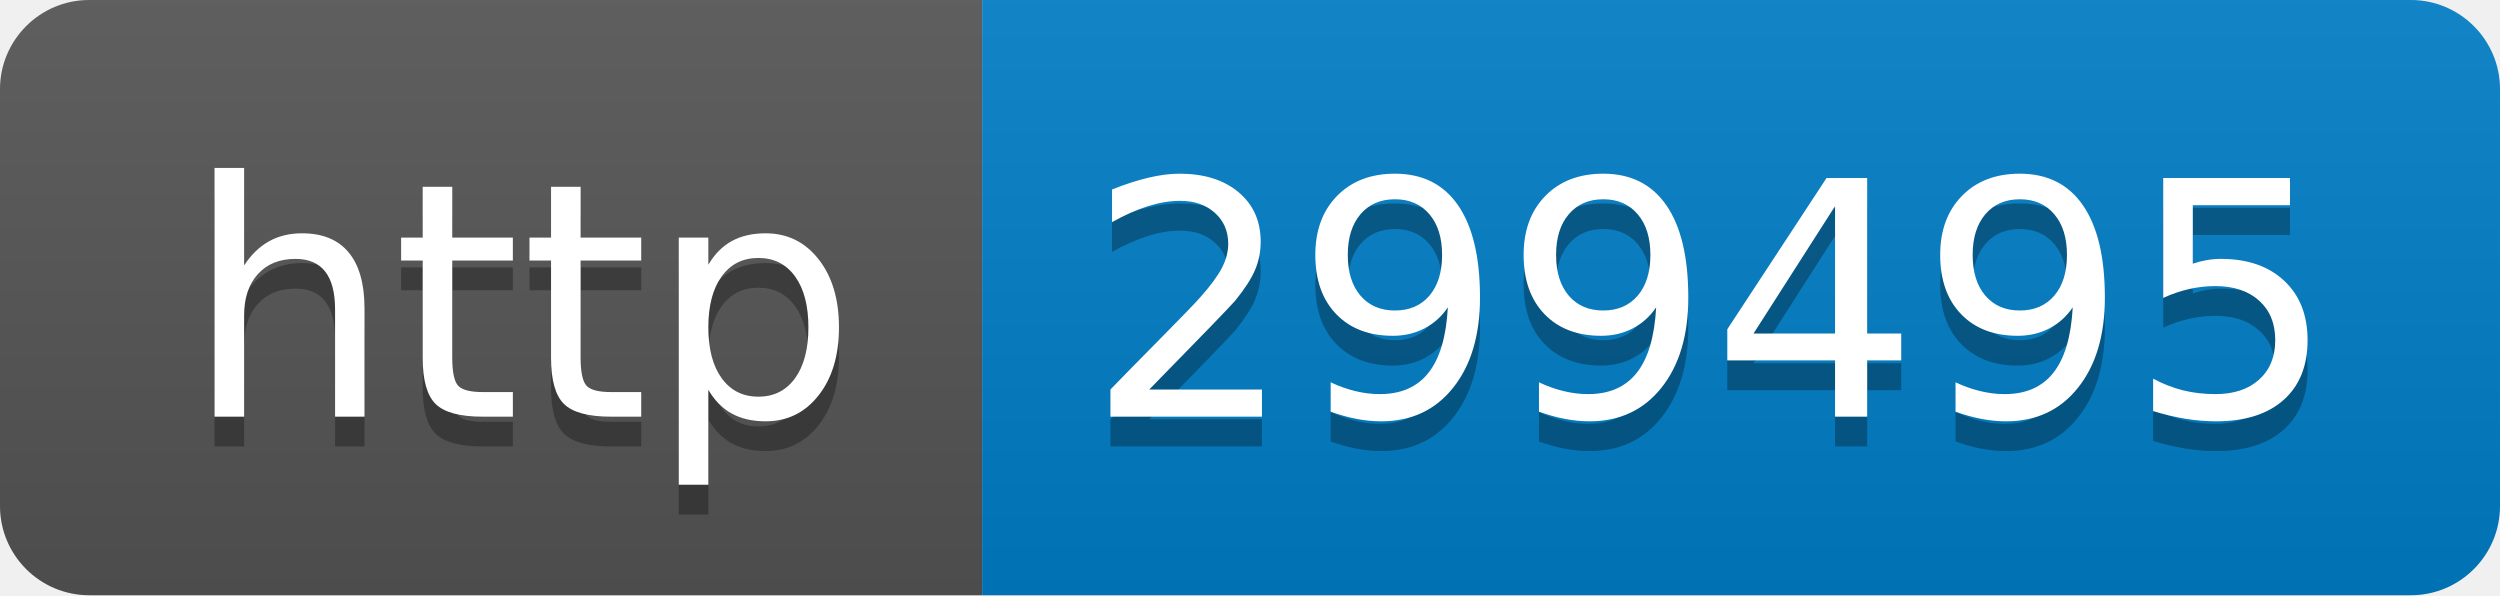
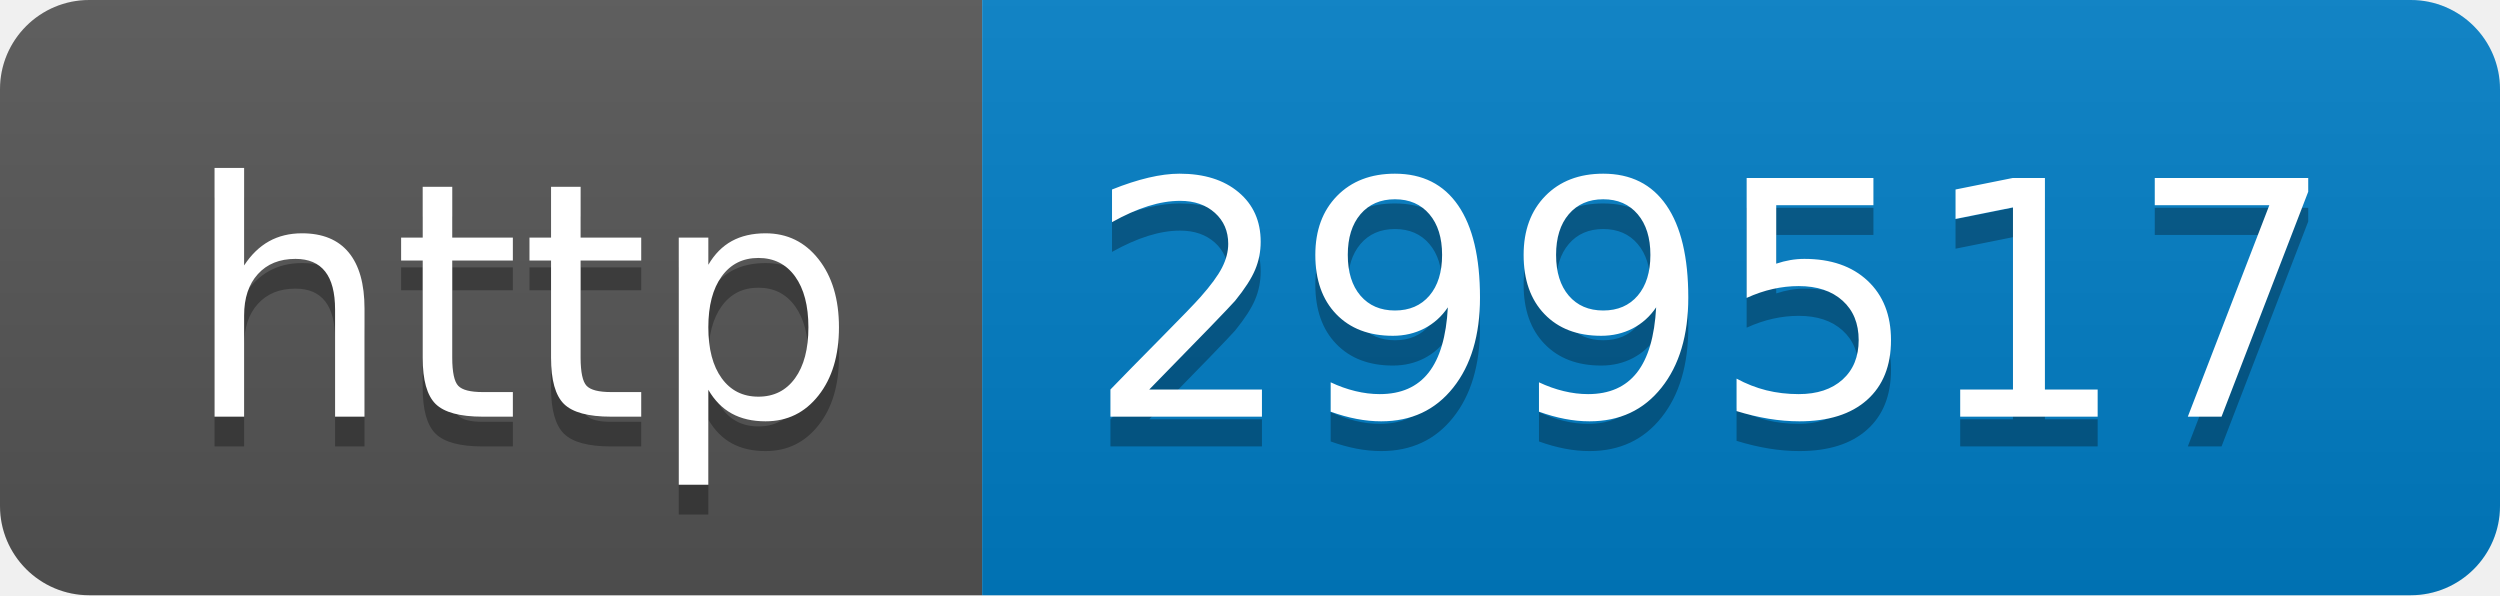
- <svg xmlns="http://www.w3.org/2000/svg" width="84" height="20" role="img" aria-label="http: 299495">
+ <svg xmlns="http://www.w3.org/2000/svg" width="84" height="20" role="img" aria-label="http: 299517">
  <linearGradient id="s" x2="0" y2="100%">
    <stop offset="0" stop-color="#bbb" stop-opacity=".1" />
    <stop offset="1" stop-opacity=".1" />
  </linearGradient>
  <clipPath id="r">
    <rect width="84" height="20" rx="3" fill="#fff" />
  </clipPath>
  <g clip-path="url(#r)">
    <rect width="33" height="20" fill="#555" />
    <rect x="33" width="51" height="20" fill="#007ec6" />
    <rect width="84" height="20" fill="url(#s)" />
  </g>
  <g fill="#fff" text-anchor="middle" font-family="Verdana,Geneva,DejaVu Sans,sans-serif" text-rendering="geometricPrecision" font-size="110">
    <text aria-hidden="true" x="175" y="150" fill="#010101" fill-opacity=".3" transform="scale(.1)" textLength="230">http</text>
    <text x="175" y="140" transform="scale(.1)" fill="#fff" textLength="230">http</text>
-     <text aria-hidden="true" x="575" y="150" fill="#010101" fill-opacity=".3" transform="scale(.1)" textLength="410">299495</text>
-     <text x="575" y="140" transform="scale(.1)" fill="#fff" textLength="410">299495</text>
+     <text aria-hidden="true" x="575" y="150" fill="#010101" fill-opacity=".3" transform="scale(.1)" textLength="410">299517</text>
+     <text x="575" y="140" transform="scale(.1)" fill="#fff" textLength="410">299517</text>
  </g>
</svg>
